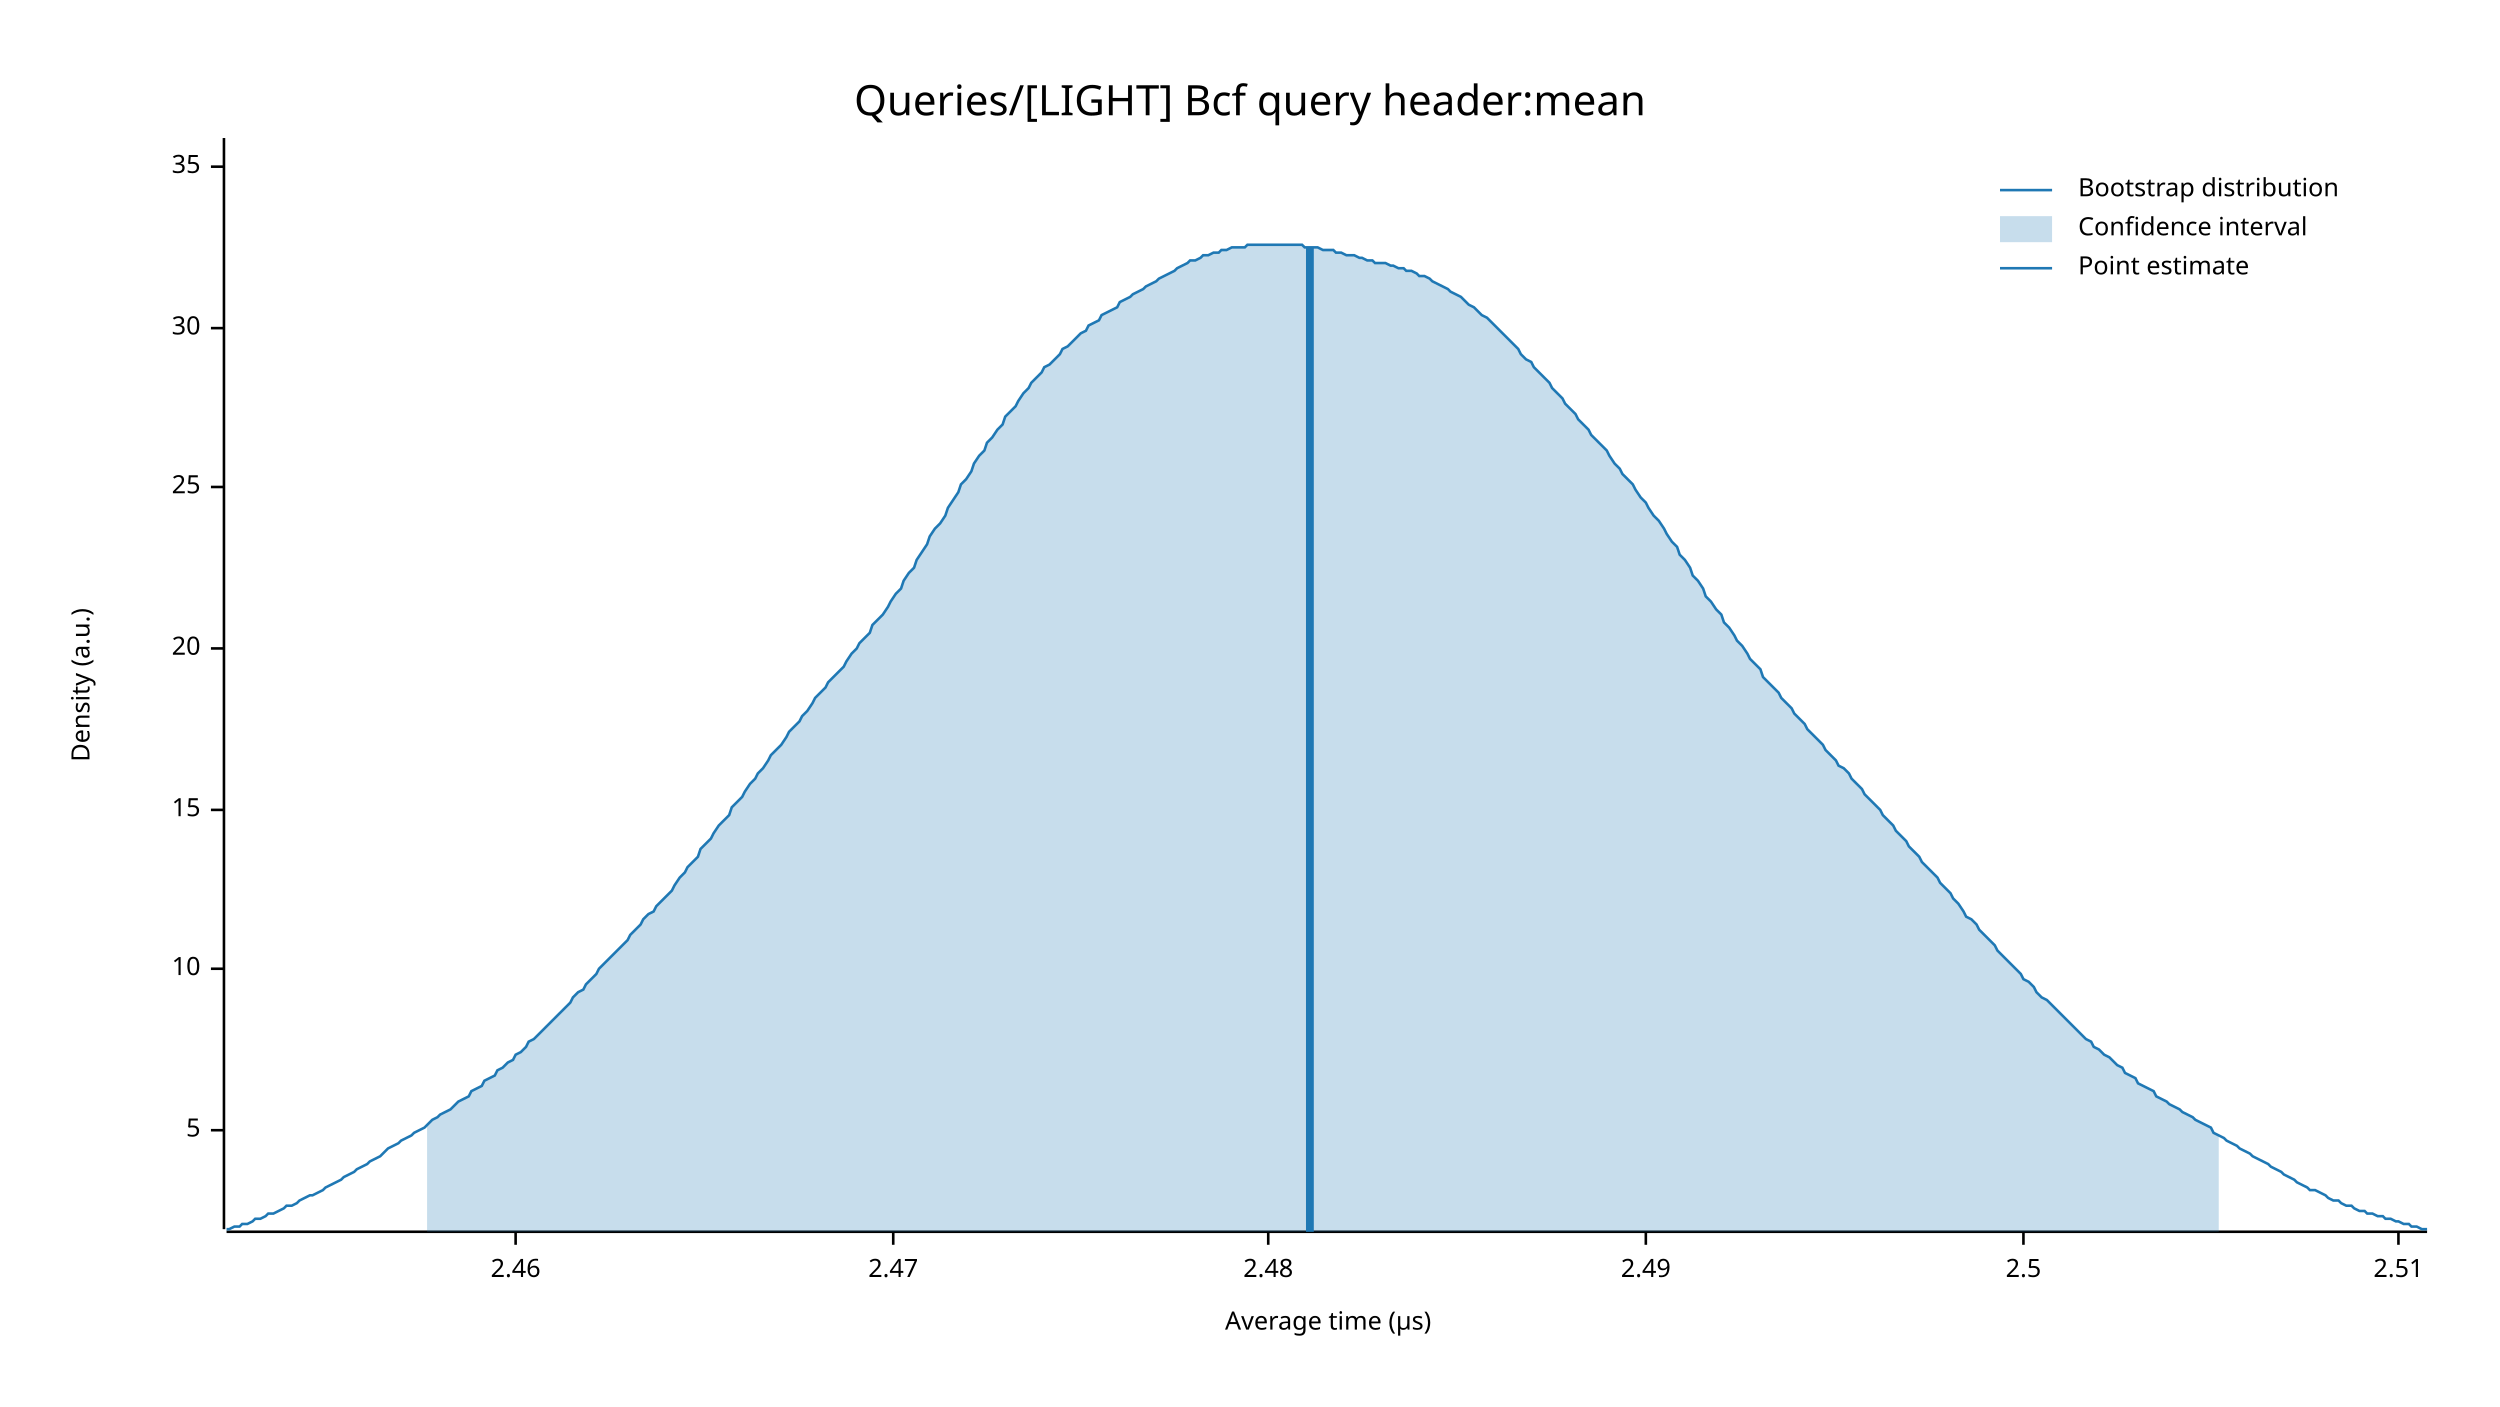
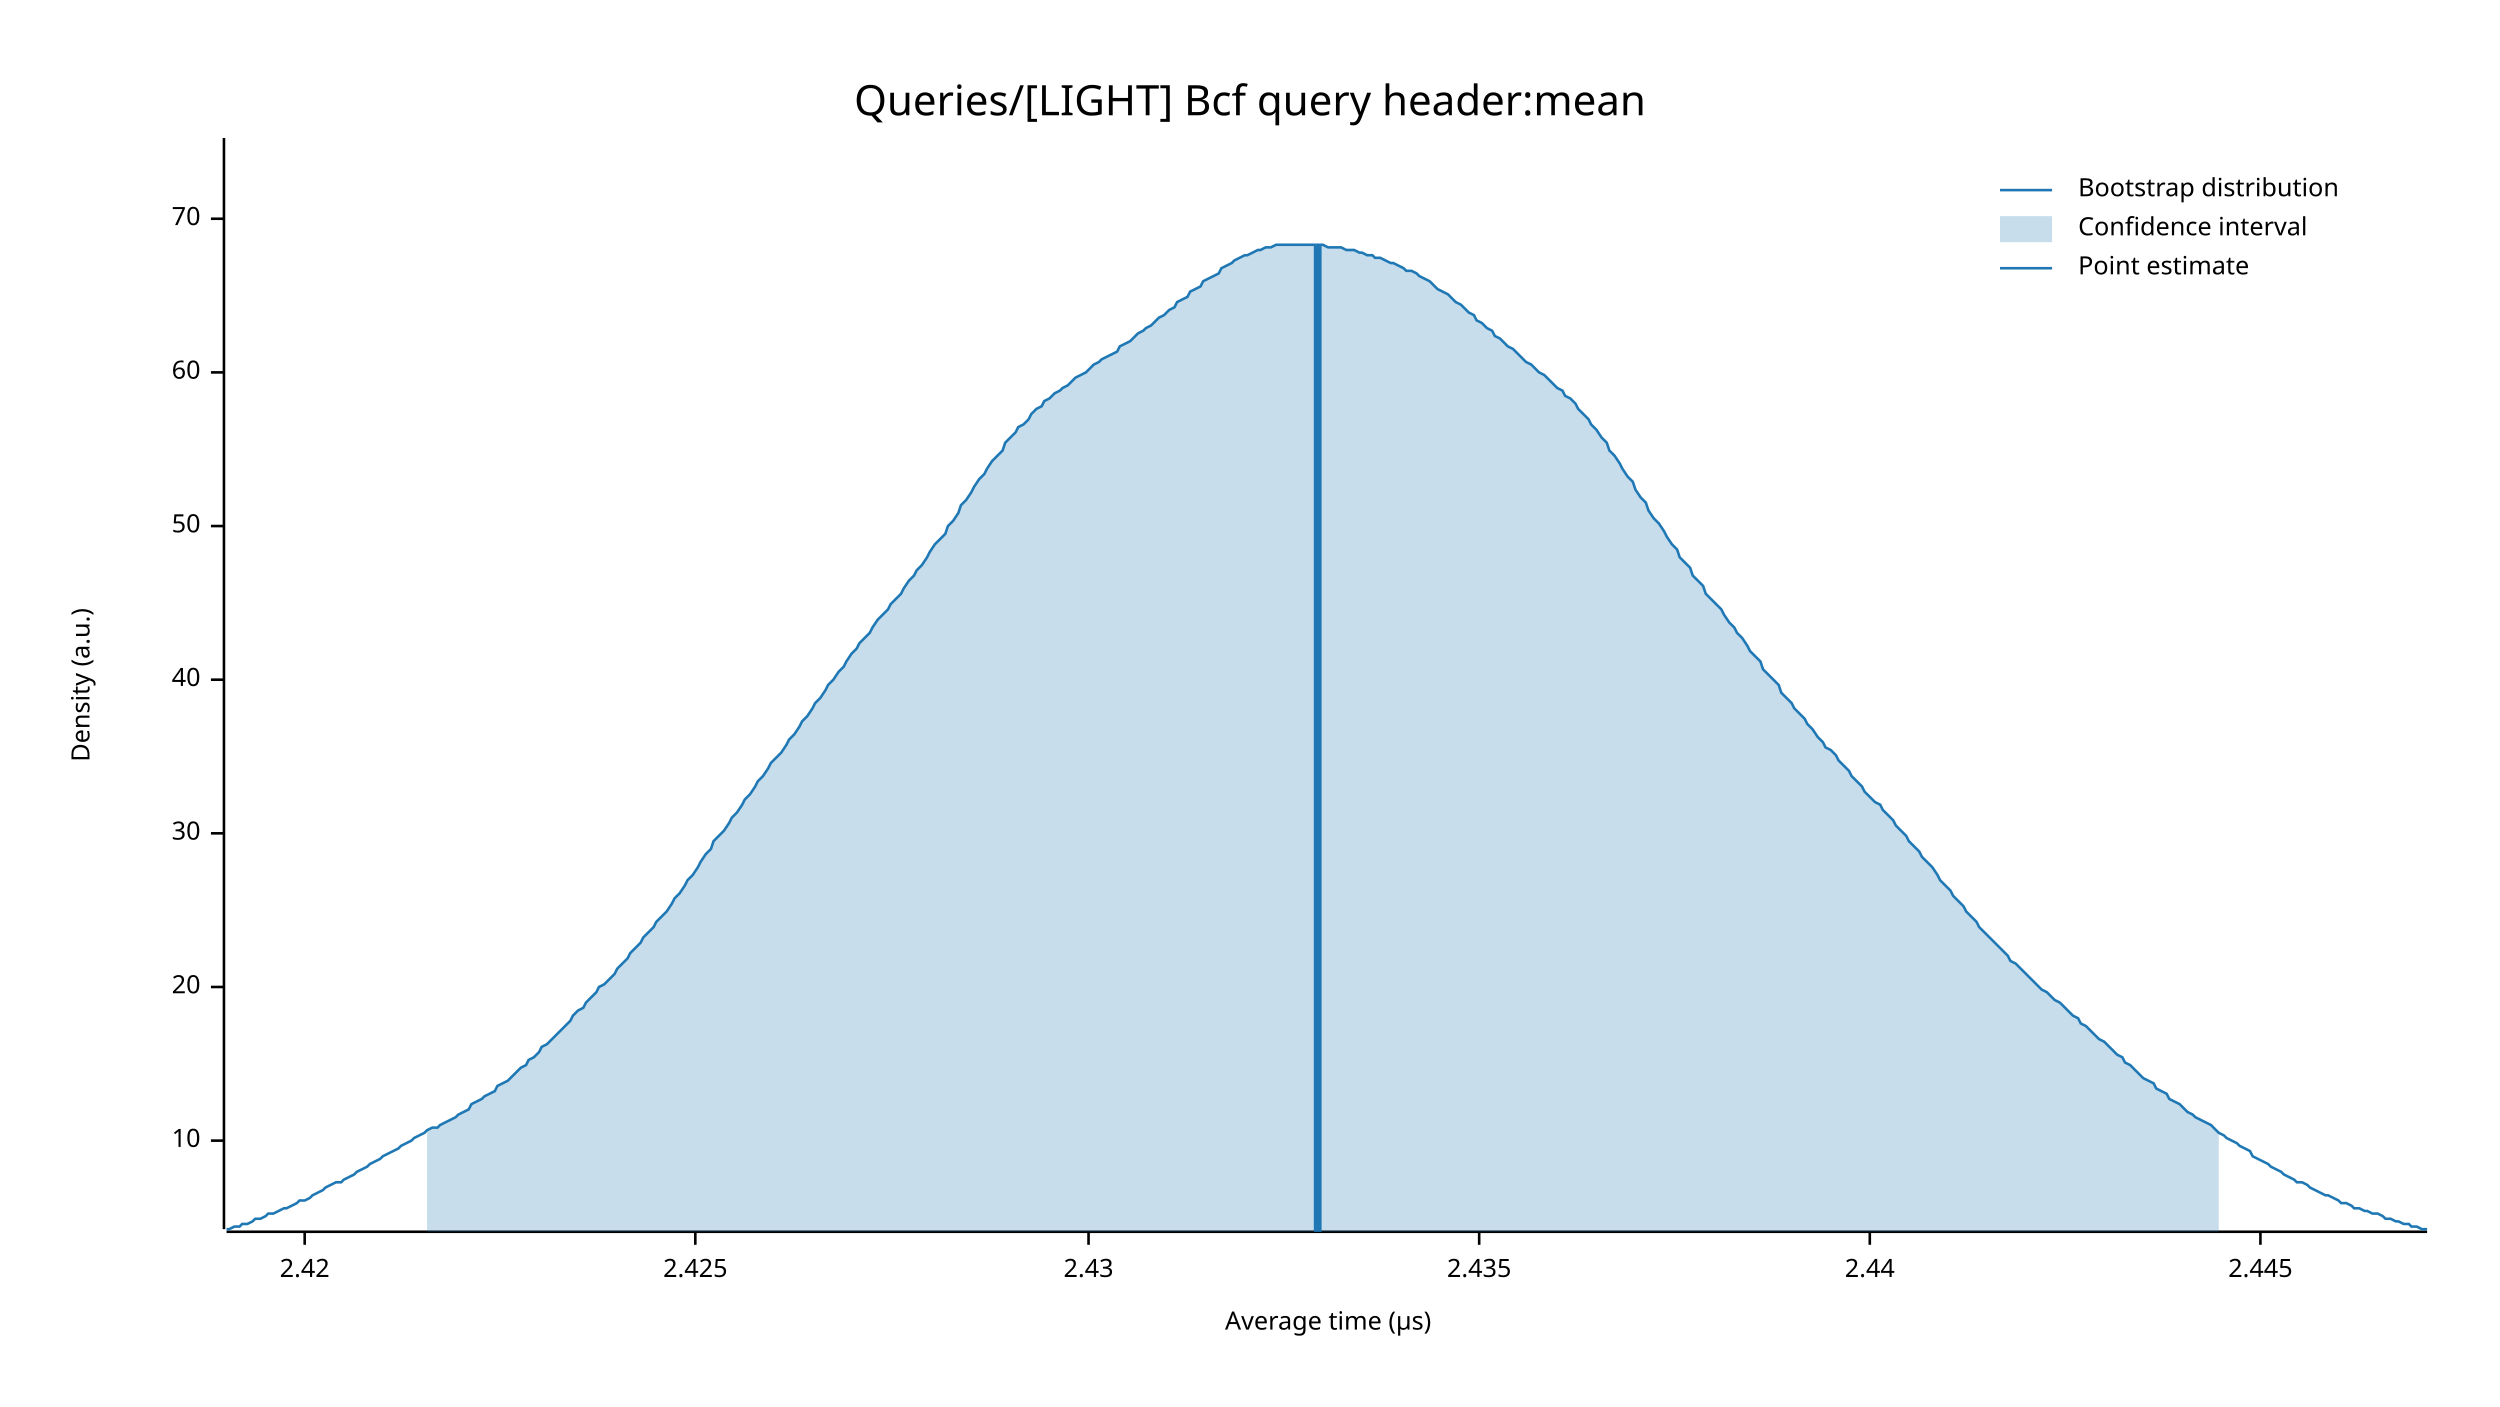
<svg xmlns="http://www.w3.org/2000/svg" width="960" height="540" viewBox="0 0 960 540">
  <text x="480" y="32" dy="0.76em" text-anchor="middle" font-family="sans-serif" font-size="16.129" opacity="1" fill="#000000">
Queries/[LIGHT] Bcf query header:mean
</text>
  <text x="27" y="263" dy="0.76em" text-anchor="middle" font-family="sans-serif" font-size="9.677" opacity="1" fill="#000000" transform="rotate(270, 27, 263)">
Density (a.u.)
</text>
  <text x="510" y="513" dy="-0.5ex" text-anchor="middle" font-family="sans-serif" font-size="9.677" opacity="1" fill="#000000">
Average time (µs)
</text>
  <polyline fill="none" opacity="1" stroke="#000000" stroke-width="1" points="86,53 86,472 " />
-   <text x="77" y="434" dy="0.5ex" text-anchor="end" font-family="sans-serif" font-size="9.677" opacity="1" fill="#000000">
- 5
- </text>
-   <polyline fill="none" opacity="1" stroke="#000000" stroke-width="1" points="81,434 86,434 " />
-   <text x="77" y="372" dy="0.5ex" text-anchor="end" font-family="sans-serif" font-size="9.677" opacity="1" fill="#000000">
+   <text x="77" y="438" dy="0.5ex" text-anchor="end" font-family="sans-serif" font-size="9.677" opacity="1" fill="#000000">
10
</text>
-   <polyline fill="none" opacity="1" stroke="#000000" stroke-width="1" points="81,372 86,372 " />
-   <text x="77" y="311" dy="0.5ex" text-anchor="end" font-family="sans-serif" font-size="9.677" opacity="1" fill="#000000">
- 15
- </text>
-   <polyline fill="none" opacity="1" stroke="#000000" stroke-width="1" points="81,311 86,311 " />
-   <text x="77" y="249" dy="0.5ex" text-anchor="end" font-family="sans-serif" font-size="9.677" opacity="1" fill="#000000">
+   <polyline fill="none" opacity="1" stroke="#000000" stroke-width="1" points="81,438 86,438 " />
+   <text x="77" y="379" dy="0.5ex" text-anchor="end" font-family="sans-serif" font-size="9.677" opacity="1" fill="#000000">
20
</text>
-   <polyline fill="none" opacity="1" stroke="#000000" stroke-width="1" points="81,249 86,249 " />
-   <text x="77" y="187" dy="0.5ex" text-anchor="end" font-family="sans-serif" font-size="9.677" opacity="1" fill="#000000">
- 25
- </text>
-   <polyline fill="none" opacity="1" stroke="#000000" stroke-width="1" points="81,187 86,187 " />
-   <text x="77" y="126" dy="0.5ex" text-anchor="end" font-family="sans-serif" font-size="9.677" opacity="1" fill="#000000">
+   <polyline fill="none" opacity="1" stroke="#000000" stroke-width="1" points="81,379 86,379 " />
+   <text x="77" y="320" dy="0.5ex" text-anchor="end" font-family="sans-serif" font-size="9.677" opacity="1" fill="#000000">
30
</text>
-   <polyline fill="none" opacity="1" stroke="#000000" stroke-width="1" points="81,126 86,126 " />
-   <text x="77" y="64" dy="0.5ex" text-anchor="end" font-family="sans-serif" font-size="9.677" opacity="1" fill="#000000">
- 35
+   <polyline fill="none" opacity="1" stroke="#000000" stroke-width="1" points="81,320 86,320 " />
+   <text x="77" y="261" dy="0.5ex" text-anchor="end" font-family="sans-serif" font-size="9.677" opacity="1" fill="#000000">
+ 40
</text>
-   <polyline fill="none" opacity="1" stroke="#000000" stroke-width="1" points="81,64 86,64 " />
+   <polyline fill="none" opacity="1" stroke="#000000" stroke-width="1" points="81,261 86,261 " />
+   <text x="77" y="202" dy="0.5ex" text-anchor="end" font-family="sans-serif" font-size="9.677" opacity="1" fill="#000000">
+ 50
+ </text>
+   <polyline fill="none" opacity="1" stroke="#000000" stroke-width="1" points="81,202 86,202 " />
+   <text x="77" y="143" dy="0.5ex" text-anchor="end" font-family="sans-serif" font-size="9.677" opacity="1" fill="#000000">
+ 60
+ </text>
+   <polyline fill="none" opacity="1" stroke="#000000" stroke-width="1" points="81,143 86,143 " />
+   <text x="77" y="84" dy="0.5ex" text-anchor="end" font-family="sans-serif" font-size="9.677" opacity="1" fill="#000000">
+ 70
+ </text>
+   <polyline fill="none" opacity="1" stroke="#000000" stroke-width="1" points="81,84 86,84 " />
  <polyline fill="none" opacity="1" stroke="#000000" stroke-width="1" points="87,473 932,473 " />
-   <text x="198" y="483" dy="0.76em" text-anchor="middle" font-family="sans-serif" font-size="9.677" opacity="1" fill="#000000">
- 2.46
+   <text x="117" y="483" dy="0.76em" text-anchor="middle" font-family="sans-serif" font-size="9.677" opacity="1" fill="#000000">
+ 2.42
</text>
-   <polyline fill="none" opacity="1" stroke="#000000" stroke-width="1" points="198,473 198,478 " />
-   <text x="343" y="483" dy="0.76em" text-anchor="middle" font-family="sans-serif" font-size="9.677" opacity="1" fill="#000000">
- 2.47
+   <polyline fill="none" opacity="1" stroke="#000000" stroke-width="1" points="117,473 117,478 " />
+   <text x="267" y="483" dy="0.76em" text-anchor="middle" font-family="sans-serif" font-size="9.677" opacity="1" fill="#000000">
+ 2.425
</text>
-   <polyline fill="none" opacity="1" stroke="#000000" stroke-width="1" points="343,473 343,478 " />
-   <text x="487" y="483" dy="0.76em" text-anchor="middle" font-family="sans-serif" font-size="9.677" opacity="1" fill="#000000">
- 2.48
+   <polyline fill="none" opacity="1" stroke="#000000" stroke-width="1" points="267,473 267,478 " />
+   <text x="418" y="483" dy="0.76em" text-anchor="middle" font-family="sans-serif" font-size="9.677" opacity="1" fill="#000000">
+ 2.43
</text>
-   <polyline fill="none" opacity="1" stroke="#000000" stroke-width="1" points="487,473 487,478 " />
-   <text x="632" y="483" dy="0.76em" text-anchor="middle" font-family="sans-serif" font-size="9.677" opacity="1" fill="#000000">
- 2.49
+   <polyline fill="none" opacity="1" stroke="#000000" stroke-width="1" points="418,473 418,478 " />
+   <text x="568" y="483" dy="0.76em" text-anchor="middle" font-family="sans-serif" font-size="9.677" opacity="1" fill="#000000">
+ 2.435
</text>
-   <polyline fill="none" opacity="1" stroke="#000000" stroke-width="1" points="632,473 632,478 " />
-   <text x="777" y="483" dy="0.76em" text-anchor="middle" font-family="sans-serif" font-size="9.677" opacity="1" fill="#000000">
- 2.5
+   <polyline fill="none" opacity="1" stroke="#000000" stroke-width="1" points="568,473 568,478 " />
+   <text x="718" y="483" dy="0.76em" text-anchor="middle" font-family="sans-serif" font-size="9.677" opacity="1" fill="#000000">
+ 2.44
</text>
-   <polyline fill="none" opacity="1" stroke="#000000" stroke-width="1" points="777,473 777,478 " />
-   <text x="921" y="483" dy="0.76em" text-anchor="middle" font-family="sans-serif" font-size="9.677" opacity="1" fill="#000000">
- 2.51
+   <polyline fill="none" opacity="1" stroke="#000000" stroke-width="1" points="718,473 718,478 " />
+   <text x="868" y="483" dy="0.76em" text-anchor="middle" font-family="sans-serif" font-size="9.677" opacity="1" fill="#000000">
+ 2.445
</text>
-   <polyline fill="none" opacity="1" stroke="#000000" stroke-width="1" points="921,473 921,478 " />
-   <polyline fill="none" opacity="1" stroke="#1F78B4" stroke-width="1" points="87,472 88,472 90,471 92,471 93,470 95,470 97,469 98,468 100,468 102,467 103,466 105,466 107,465 109,464 110,463 112,463 114,462 115,461 117,460 119,459 120,459 122,458 124,457 125,456 127,455 129,454 131,453 132,452 134,451 136,450 137,449 139,448 141,447 142,446 144,445 146,444 147,443 149,441 151,440 153,439 154,438 156,437 158,436 159,435 161,434 163,433 164,432 166,430 168,429 169,428 171,427 173,426 175,424 176,423 178,422 180,421 181,419 183,418 185,417 186,415 188,414 190,413 191,411 193,410 195,408 197,407 198,405 200,404 202,402 203,400 205,399 207,397 208,396 210,394 212,392 214,390 215,389 217,387 219,385 220,383 222,381 224,380 225,378 227,376 229,374 230,372 232,370 234,368 236,366 237,365 239,363 241,361 242,359 244,357 246,355 247,353 249,351 251,350 252,348 254,346 256,344 258,342 259,340 261,337 263,335 264,333 266,331 268,329 269,326 271,324 273,322 274,320 276,317 278,315 280,313 281,310 283,308 285,306 286,304 288,301 290,299 291,297 293,295 295,292 296,290 298,288 300,286 302,283 303,281 305,279 307,277 308,275 310,273 312,270 313,268 315,266 317,264 318,262 320,260 322,258 324,256 325,254 327,251 329,249 330,247 332,245 334,243 335,240 337,238 339,236 341,233 342,231 344,228 346,226 347,223 349,220 351,218 352,215 354,212 356,209 357,206 359,203 361,201 363,198 364,195 366,192 368,189 369,186 371,184 373,181 374,178 376,175 378,173 379,170 381,168 383,165 385,163 386,160 388,158 390,156 391,154 393,151 395,149 396,147 398,145 400,143 401,141 403,140 405,138 407,136 408,134 410,133 412,131 413,130 415,128 417,127 418,125 420,124 422,123 423,121 425,120 427,119 429,118 430,116 432,115 434,114 435,113 437,112 439,111 440,110 442,109 444,108 445,107 447,106 449,105 451,104 452,103 454,102 456,101 457,100 459,100 461,99 462,98 464,98 466,97 468,97 469,96 471,96 473,95 474,95 476,95 478,95 479,94 481,94 483,94 484,94 486,94 488,94 490,94 491,94 493,94 495,94 496,94 498,94 500,94 501,95 503,95 505,95 506,95 508,96 510,96 512,96 513,97 515,97 517,98 518,98 520,98 522,99 523,99 525,100 527,100 528,101 530,101 532,101 534,102 535,102 537,103 539,103 540,104 542,104 544,105 545,106 547,106 549,107 550,108 552,109 554,110 556,111 557,112 559,113 561,114 562,115 564,117 566,118 567,119 569,121 571,122 573,124 574,125 576,127 578,129 579,130 581,132 583,134 584,136 586,138 588,139 589,141 591,143 593,145 595,147 596,149 598,151 600,153 601,155 603,157 605,159 606,161 608,163 610,165 611,167 613,169 615,171 617,173 618,175 620,178 622,180 623,182 625,184 627,186 628,188 630,191 632,193 633,195 635,198 637,200 639,203 640,205 642,208 644,210 645,213 647,215 649,218 650,221 652,223 654,226 655,229 657,231 659,234 661,236 662,239 664,241 666,244 667,246 669,248 671,251 672,253 674,255 676,257 677,260 679,262 681,264 683,266 684,268 686,270 688,272 689,274 691,276 693,278 694,280 696,282 698,284 700,286 701,288 703,290 705,292 706,294 708,295 710,297 711,299 713,301 715,303 716,305 718,307 720,309 722,311 723,313 725,315 727,317 728,319 730,321 732,323 733,325 735,327 737,329 738,331 740,333 742,335 744,337 745,339 747,341 749,343 750,345 752,347 754,350 755,352 757,353 759,355 760,357 762,359 764,361 766,363 767,365 769,367 771,369 772,370 774,372 776,374 777,376 779,377 781,379 782,381 784,383 786,384 788,386 789,387 791,389 793,391 794,392 796,394 798,396 799,397 801,399 803,400 804,402 806,403 808,405 810,406 811,407 813,409 815,410 816,412 818,413 820,414 821,416 823,417 825,418 827,419 828,421 830,422 832,423 833,424 835,425 837,426 838,427 840,428 842,429 843,430 845,431 847,432 849,433 850,435 852,436 854,437 855,438 857,439 859,440 860,441 862,442 864,443 865,444 867,445 869,446 871,447 872,448 874,449 876,450 877,451 879,452 881,453 882,454 884,455 886,456 887,457 889,457 891,458 893,459 894,460 896,461 898,461 899,462 901,463 903,463 904,464 906,465 908,465 909,466 911,466 913,467 915,467 916,468 918,468 920,469 921,469 923,470 925,470 926,471 928,471 930,472 932,472 " />
-   <polygon opacity="0.25" fill="#1F78B4" points="164,432 166,430 168,429 169,428 171,427 173,426 175,424 176,423 178,422 180,421 181,419 183,418 185,417 186,415 188,414 190,413 191,411 193,410 195,408 197,407 198,405 200,404 202,402 203,400 205,399 207,397 208,396 210,394 212,392 214,390 215,389 217,387 219,385 220,383 222,381 224,380 225,378 227,376 229,374 230,372 232,370 234,368 236,366 237,365 239,363 241,361 242,359 244,357 246,355 247,353 249,351 251,350 252,348 254,346 256,344 258,342 259,340 261,337 263,335 264,333 266,331 268,329 269,326 271,324 273,322 274,320 276,317 278,315 280,313 281,310 283,308 285,306 286,304 288,301 290,299 291,297 293,295 295,292 296,290 298,288 300,286 302,283 303,281 305,279 307,277 308,275 310,273 312,270 313,268 315,266 317,264 318,262 320,260 322,258 324,256 325,254 327,251 329,249 330,247 332,245 334,243 335,240 337,238 339,236 341,233 342,231 344,228 346,226 347,223 349,220 351,218 352,215 354,212 356,209 357,206 359,203 361,201 363,198 364,195 366,192 368,189 369,186 371,184 373,181 374,178 376,175 378,173 379,170 381,168 383,165 385,163 386,160 388,158 390,156 391,154 393,151 395,149 396,147 398,145 400,143 401,141 403,140 405,138 407,136 408,134 410,133 412,131 413,130 415,128 417,127 418,125 420,124 422,123 423,121 425,120 427,119 429,118 430,116 432,115 434,114 435,113 437,112 439,111 440,110 442,109 444,108 445,107 447,106 449,105 451,104 452,103 454,102 456,101 457,100 459,100 461,99 462,98 464,98 466,97 468,97 469,96 471,96 473,95 474,95 476,95 478,95 479,94 481,94 483,94 484,94 486,94 488,94 490,94 491,94 493,94 495,94 496,94 498,94 500,94 501,95 503,95 505,95 506,95 508,96 510,96 512,96 513,97 515,97 517,98 518,98 520,98 522,99 523,99 525,100 527,100 528,101 530,101 532,101 534,102 535,102 537,103 539,103 540,104 542,104 544,105 545,106 547,106 549,107 550,108 552,109 554,110 556,111 557,112 559,113 561,114 562,115 564,117 566,118 567,119 569,121 571,122 573,124 574,125 576,127 578,129 579,130 581,132 583,134 584,136 586,138 588,139 589,141 591,143 593,145 595,147 596,149 598,151 600,153 601,155 603,157 605,159 606,161 608,163 610,165 611,167 613,169 615,171 617,173 618,175 620,178 622,180 623,182 625,184 627,186 628,188 630,191 632,193 633,195 635,198 637,200 639,203 640,205 642,208 644,210 645,213 647,215 649,218 650,221 652,223 654,226 655,229 657,231 659,234 661,236 662,239 664,241 666,244 667,246 669,248 671,251 672,253 674,255 676,257 677,260 679,262 681,264 683,266 684,268 686,270 688,272 689,274 691,276 693,278 694,280 696,282 698,284 700,286 701,288 703,290 705,292 706,294 708,295 710,297 711,299 713,301 715,303 716,305 718,307 720,309 722,311 723,313 725,315 727,317 728,319 730,321 732,323 733,325 735,327 737,329 738,331 740,333 742,335 744,337 745,339 747,341 749,343 750,345 752,347 754,350 755,352 757,353 759,355 760,357 762,359 764,361 766,363 767,365 769,367 771,369 772,370 774,372 776,374 777,376 779,377 781,379 782,381 784,383 786,384 788,386 789,387 791,389 793,391 794,392 796,394 798,396 799,397 801,399 803,400 804,402 806,403 808,405 810,406 811,407 813,409 815,410 816,412 818,413 820,414 821,416 823,417 825,418 827,419 828,421 830,422 832,423 833,424 835,425 837,426 838,427 840,428 842,429 843,430 845,431 847,432 849,433 850,435 852,436 852,473 164,473 " />
-   <polyline fill="none" opacity="1" stroke="#1F78B4" stroke-width="3" points="503,473 503,95 " />
+   <polyline fill="none" opacity="1" stroke="#000000" stroke-width="1" points="868,473 868,478 " />
+   <polyline fill="none" opacity="1" stroke="#1F78B4" stroke-width="1" points="87,472 88,472 90,471 92,471 93,470 95,470 97,469 98,468 100,468 102,467 103,466 105,466 107,465 109,464 110,464 112,463 114,462 115,461 117,461 119,460 120,459 122,458 124,457 125,456 127,455 129,454 131,454 132,453 134,452 136,451 137,450 139,449 141,448 142,447 144,446 146,445 147,444 149,443 151,442 153,441 154,440 156,439 158,438 159,437 161,436 163,435 164,434 166,433 168,433 169,432 171,431 173,430 175,429 176,428 178,427 180,426 181,424 183,423 185,422 186,421 188,420 190,419 191,417 193,416 195,415 197,413 198,412 200,410 202,409 203,407 205,406 207,404 208,402 210,401 212,399 214,397 215,396 217,394 219,392 220,390 222,388 224,387 225,385 227,383 229,381 230,379 232,378 234,376 236,374 237,372 239,370 241,368 242,366 244,364 246,362 247,360 249,358 251,356 252,354 254,352 256,350 258,347 259,345 261,343 263,340 264,338 266,336 268,333 269,331 271,328 273,326 274,323 276,321 278,319 280,316 281,314 283,312 285,309 286,307 288,305 290,302 291,300 293,298 295,295 296,293 298,291 300,289 302,286 303,284 305,282 307,279 308,277 310,275 312,272 313,270 315,268 317,265 318,263 320,261 322,258 324,256 325,254 327,251 329,249 330,247 332,245 334,243 335,241 337,238 339,236 341,234 342,232 344,230 346,228 347,226 349,223 351,221 352,219 354,217 356,214 357,212 359,209 361,207 363,205 364,202 366,200 368,197 369,194 371,192 373,189 374,187 376,184 378,182 379,180 381,177 383,175 385,173 386,170 388,168 390,166 391,164 393,163 395,161 396,159 398,157 400,156 401,154 403,153 405,151 407,150 408,149 410,148 412,146 413,145 415,144 417,143 418,142 420,140 422,139 423,138 425,137 427,136 429,135 430,133 432,132 434,131 435,130 437,128 439,127 440,126 442,125 444,123 445,122 447,121 449,119 451,118 452,116 454,115 456,114 457,112 459,111 461,110 462,108 464,107 466,106 468,105 469,103 471,102 473,101 474,100 476,99 478,98 479,98 481,97 483,96 484,96 486,95 488,95 490,94 491,94 493,94 495,94 496,94 498,94 500,94 501,94 503,94 505,94 506,94 508,94 510,95 512,95 513,95 515,95 517,96 518,96 520,96 522,97 523,97 525,98 527,98 528,99 530,99 532,100 534,101 535,101 537,102 539,103 540,104 542,104 544,105 545,106 547,107 549,108 550,109 552,111 554,112 556,113 557,114 559,116 561,117 562,118 564,120 566,121 567,123 569,124 571,126 573,127 574,129 576,130 578,132 579,133 581,134 583,136 584,137 586,139 588,140 589,141 591,143 593,144 595,146 596,147 598,149 600,150 601,152 603,153 605,155 606,157 608,159 610,161 611,163 613,165 615,168 617,170 618,173 620,175 622,178 623,180 625,183 627,185 628,188 630,191 632,193 633,196 635,199 637,201 639,204 640,206 642,209 644,211 645,214 647,216 649,218 650,221 652,223 654,225 655,228 657,230 659,232 661,234 662,236 664,239 666,241 667,243 669,245 671,248 672,250 674,252 676,254 677,257 679,259 681,261 683,263 684,266 686,268 688,270 689,272 691,274 693,276 694,278 696,280 698,283 700,285 701,287 703,288 705,290 706,292 708,294 710,296 711,298 713,300 715,302 716,304 718,306 720,308 722,309 723,311 725,313 727,315 728,317 730,319 732,321 733,323 735,325 737,327 738,329 740,331 742,333 744,336 745,338 747,340 749,342 750,344 752,346 754,348 755,350 757,352 759,354 760,356 762,358 764,360 766,362 767,363 769,365 771,367 772,369 774,370 776,372 777,373 779,375 781,377 782,378 784,380 786,381 788,383 789,384 791,385 793,387 794,388 796,390 798,391 799,393 801,394 803,396 804,397 806,399 808,400 810,402 811,403 813,405 815,406 816,408 818,409 820,411 821,412 823,414 825,415 827,416 828,418 830,419 832,420 833,422 835,423 837,424 838,425 840,427 842,428 843,429 845,430 847,431 849,432 850,433 852,435 854,436 855,437 857,438 859,439 860,440 862,441 864,442 865,444 867,445 869,446 871,447 872,448 874,449 876,450 877,451 879,452 881,453 882,454 884,454 886,455 887,456 889,457 891,458 893,459 894,459 896,460 898,461 899,462 901,462 903,463 904,464 906,464 908,465 909,465 911,466 913,466 915,467 916,468 918,468 920,469 921,469 923,470 925,470 926,471 928,471 930,472 932,472 " />
+   <polygon opacity="0.25" fill="#1F78B4" points="164,434 166,433 168,433 169,432 171,431 173,430 175,429 176,428 178,427 180,426 181,424 183,423 185,422 186,421 188,420 190,419 191,417 193,416 195,415 197,413 198,412 200,410 202,409 203,407 205,406 207,404 208,402 210,401 212,399 214,397 215,396 217,394 219,392 220,390 222,388 224,387 225,385 227,383 229,381 230,379 232,378 234,376 236,374 237,372 239,370 241,368 242,366 244,364 246,362 247,360 249,358 251,356 252,354 254,352 256,350 258,347 259,345 261,343 263,340 264,338 266,336 268,333 269,331 271,328 273,326 274,323 276,321 278,319 280,316 281,314 283,312 285,309 286,307 288,305 290,302 291,300 293,298 295,295 296,293 298,291 300,289 302,286 303,284 305,282 307,279 308,277 310,275 312,272 313,270 315,268 317,265 318,263 320,261 322,258 324,256 325,254 327,251 329,249 330,247 332,245 334,243 335,241 337,238 339,236 341,234 342,232 344,230 346,228 347,226 349,223 351,221 352,219 354,217 356,214 357,212 359,209 361,207 363,205 364,202 366,200 368,197 369,194 371,192 373,189 374,187 376,184 378,182 379,180 381,177 383,175 385,173 386,170 388,168 390,166 391,164 393,163 395,161 396,159 398,157 400,156 401,154 403,153 405,151 407,150 408,149 410,148 412,146 413,145 415,144 417,143 418,142 420,140 422,139 423,138 425,137 427,136 429,135 430,133 432,132 434,131 435,130 437,128 439,127 440,126 442,125 444,123 445,122 447,121 449,119 451,118 452,116 454,115 456,114 457,112 459,111 461,110 462,108 464,107 466,106 468,105 469,103 471,102 473,101 474,100 476,99 478,98 479,98 481,97 483,96 484,96 486,95 488,95 490,94 491,94 493,94 495,94 496,94 498,94 500,94 501,94 503,94 505,94 506,94 508,94 510,95 512,95 513,95 515,95 517,96 518,96 520,96 522,97 523,97 525,98 527,98 528,99 530,99 532,100 534,101 535,101 537,102 539,103 540,104 542,104 544,105 545,106 547,107 549,108 550,109 552,111 554,112 556,113 557,114 559,116 561,117 562,118 564,120 566,121 567,123 569,124 571,126 573,127 574,129 576,130 578,132 579,133 581,134 583,136 584,137 586,139 588,140 589,141 591,143 593,144 595,146 596,147 598,149 600,150 601,152 603,153 605,155 606,157 608,159 610,161 611,163 613,165 615,168 617,170 618,173 620,175 622,178 623,180 625,183 627,185 628,188 630,191 632,193 633,196 635,199 637,201 639,204 640,206 642,209 644,211 645,214 647,216 649,218 650,221 652,223 654,225 655,228 657,230 659,232 661,234 662,236 664,239 666,241 667,243 669,245 671,248 672,250 674,252 676,254 677,257 679,259 681,261 683,263 684,266 686,268 688,270 689,272 691,274 693,276 694,278 696,280 698,283 700,285 701,287 703,288 705,290 706,292 708,294 710,296 711,298 713,300 715,302 716,304 718,306 720,308 722,309 723,311 725,313 727,315 728,317 730,319 732,321 733,323 735,325 737,327 738,329 740,331 742,333 744,336 745,338 747,340 749,342 750,344 752,346 754,348 755,350 757,352 759,354 760,356 762,358 764,360 766,362 767,363 769,365 771,367 772,369 774,370 776,372 777,373 779,375 781,377 782,378 784,380 786,381 788,383 789,384 791,385 793,387 794,388 796,390 798,391 799,393 801,394 803,396 804,397 806,399 808,400 810,402 811,403 813,405 815,406 816,408 818,409 820,411 821,412 823,414 825,415 827,416 828,418 830,419 832,420 833,422 835,423 837,424 838,425 840,427 842,428 843,429 845,430 847,431 849,432 850,433 852,435 852,473 164,473 " />
+   <polyline fill="none" opacity="1" stroke="#1F78B4" stroke-width="3" points="506,473 506,94 " />
  <text x="798" y="68" dy="0.76em" text-anchor="start" font-family="sans-serif" font-size="9.677" opacity="1" fill="#000000">
Bootstrap distribution
</text>
  <text x="798" y="83" dy="0.76em" text-anchor="start" font-family="sans-serif" font-size="9.677" opacity="1" fill="#000000">
Confidence interval
</text>
  <text x="798" y="98" dy="0.76em" text-anchor="start" font-family="sans-serif" font-size="9.677" opacity="1" fill="#000000">
Point estimate
</text>
  <polyline fill="none" opacity="1" stroke="#1F78B4" stroke-width="1" points="768,73 788,73 " />
  <rect x="768" y="83" width="20" height="10" opacity="0.25" fill="#1F78B4" stroke="none" />
  <polyline fill="none" opacity="1" stroke="#1F78B4" stroke-width="1" points="768,103 788,103 " />
</svg>
